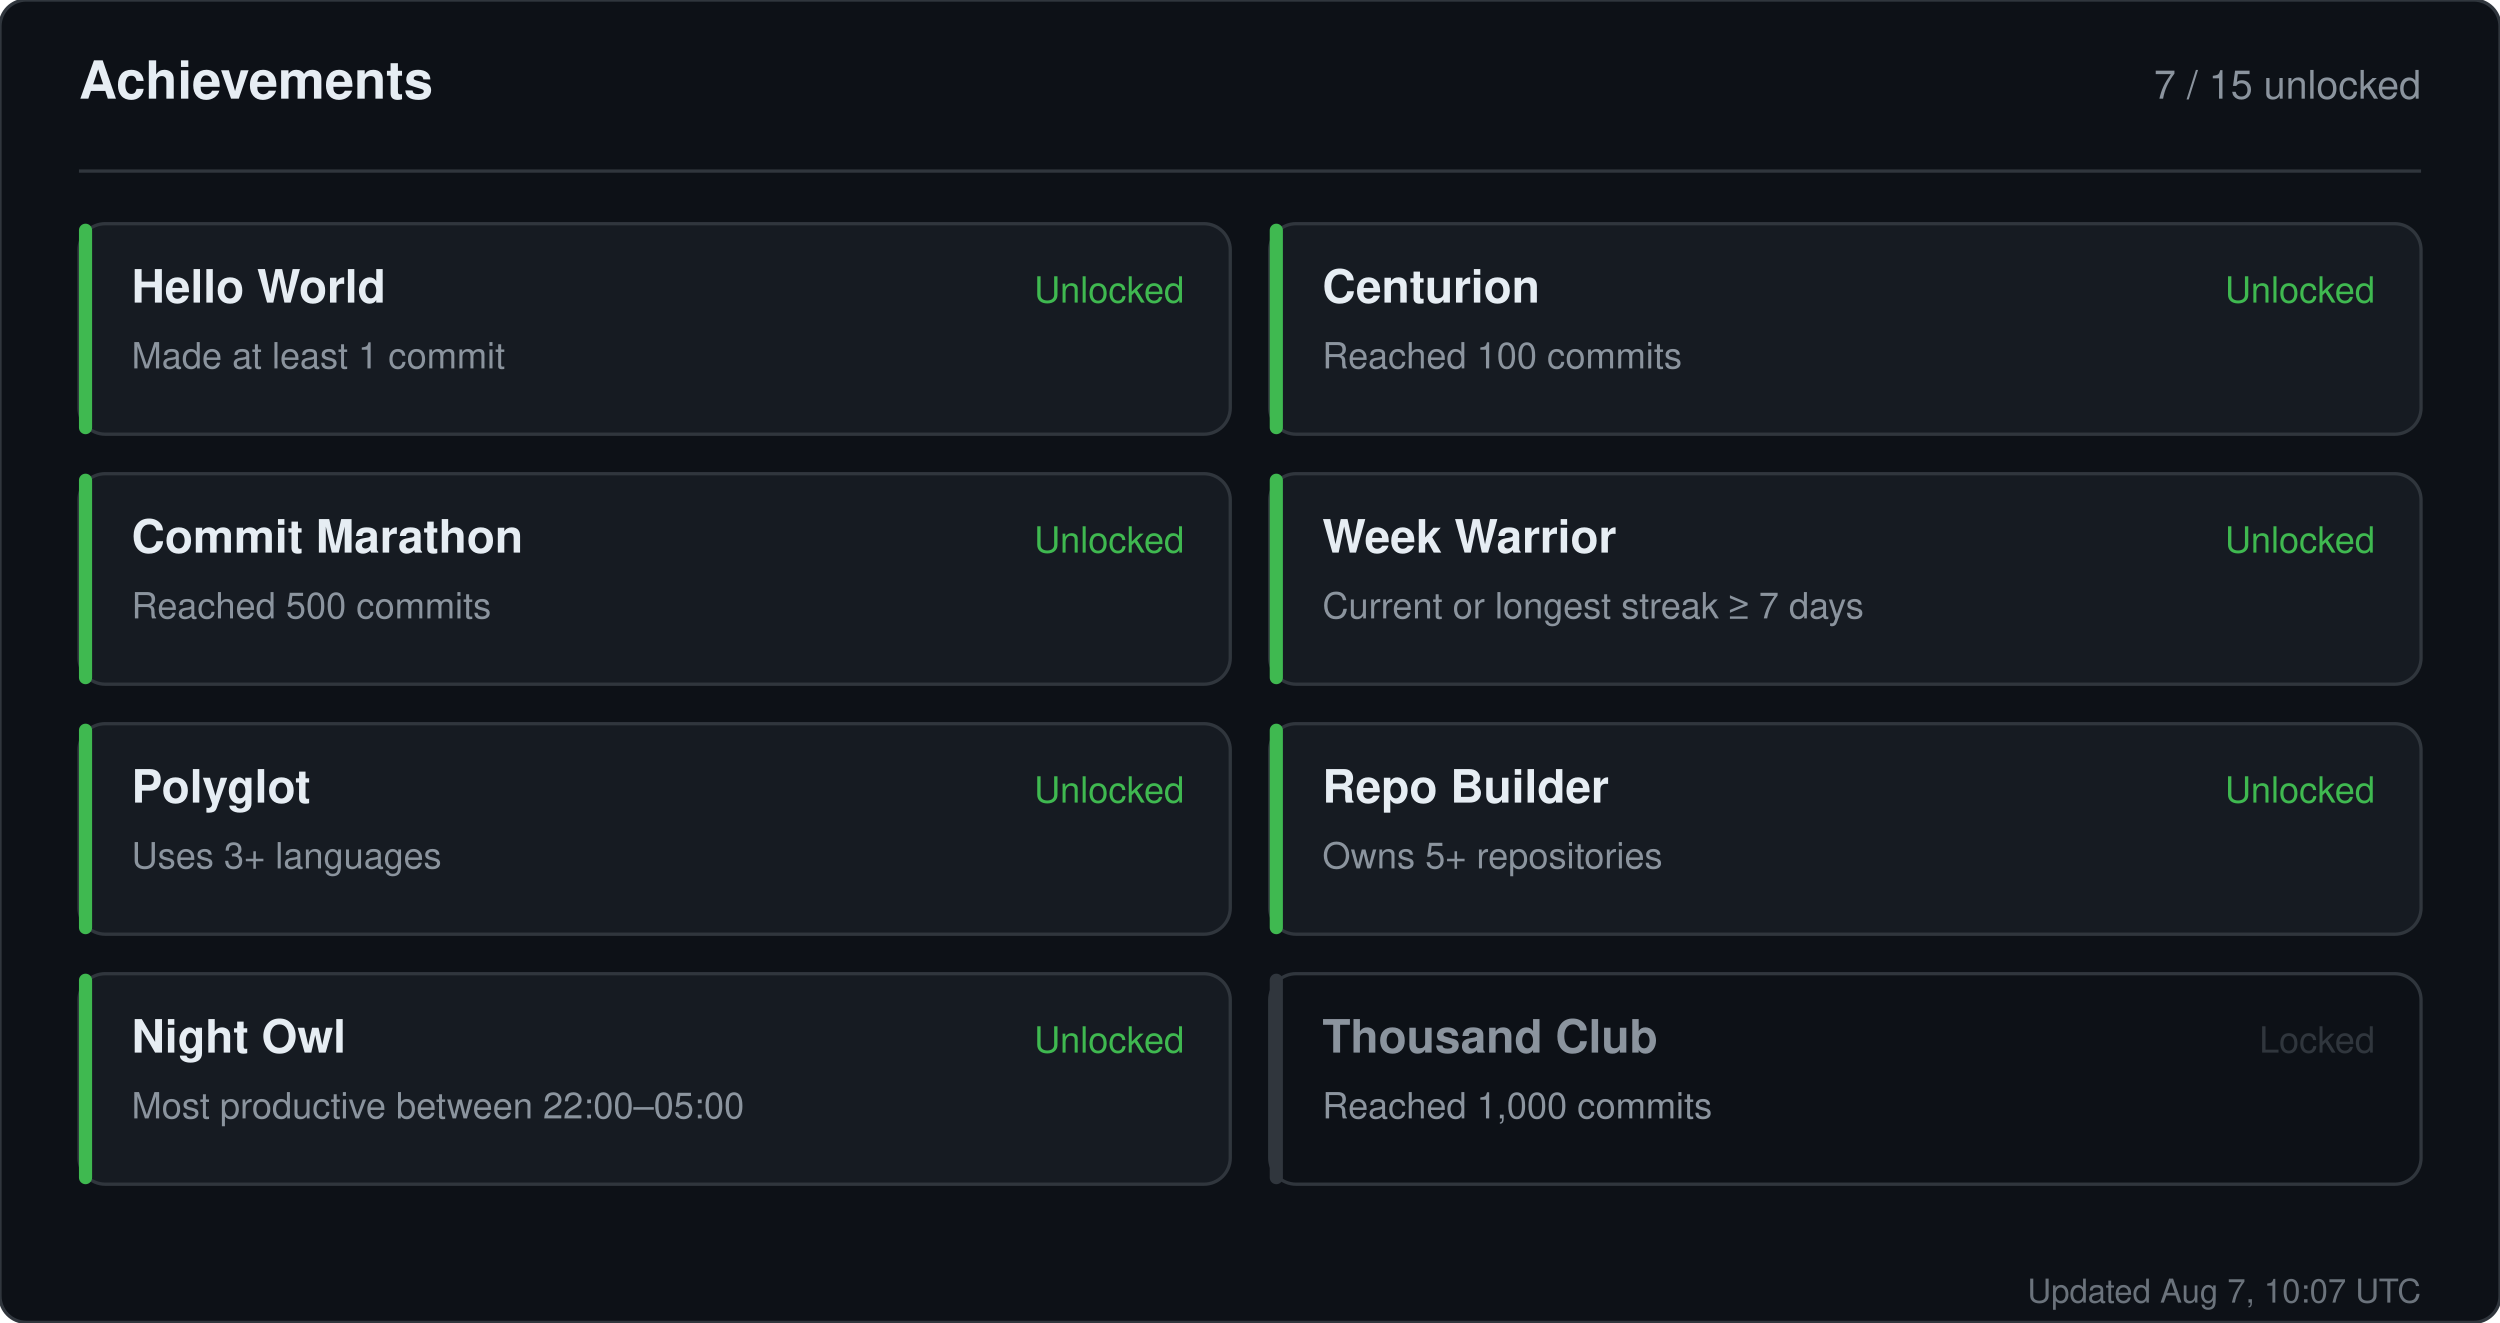
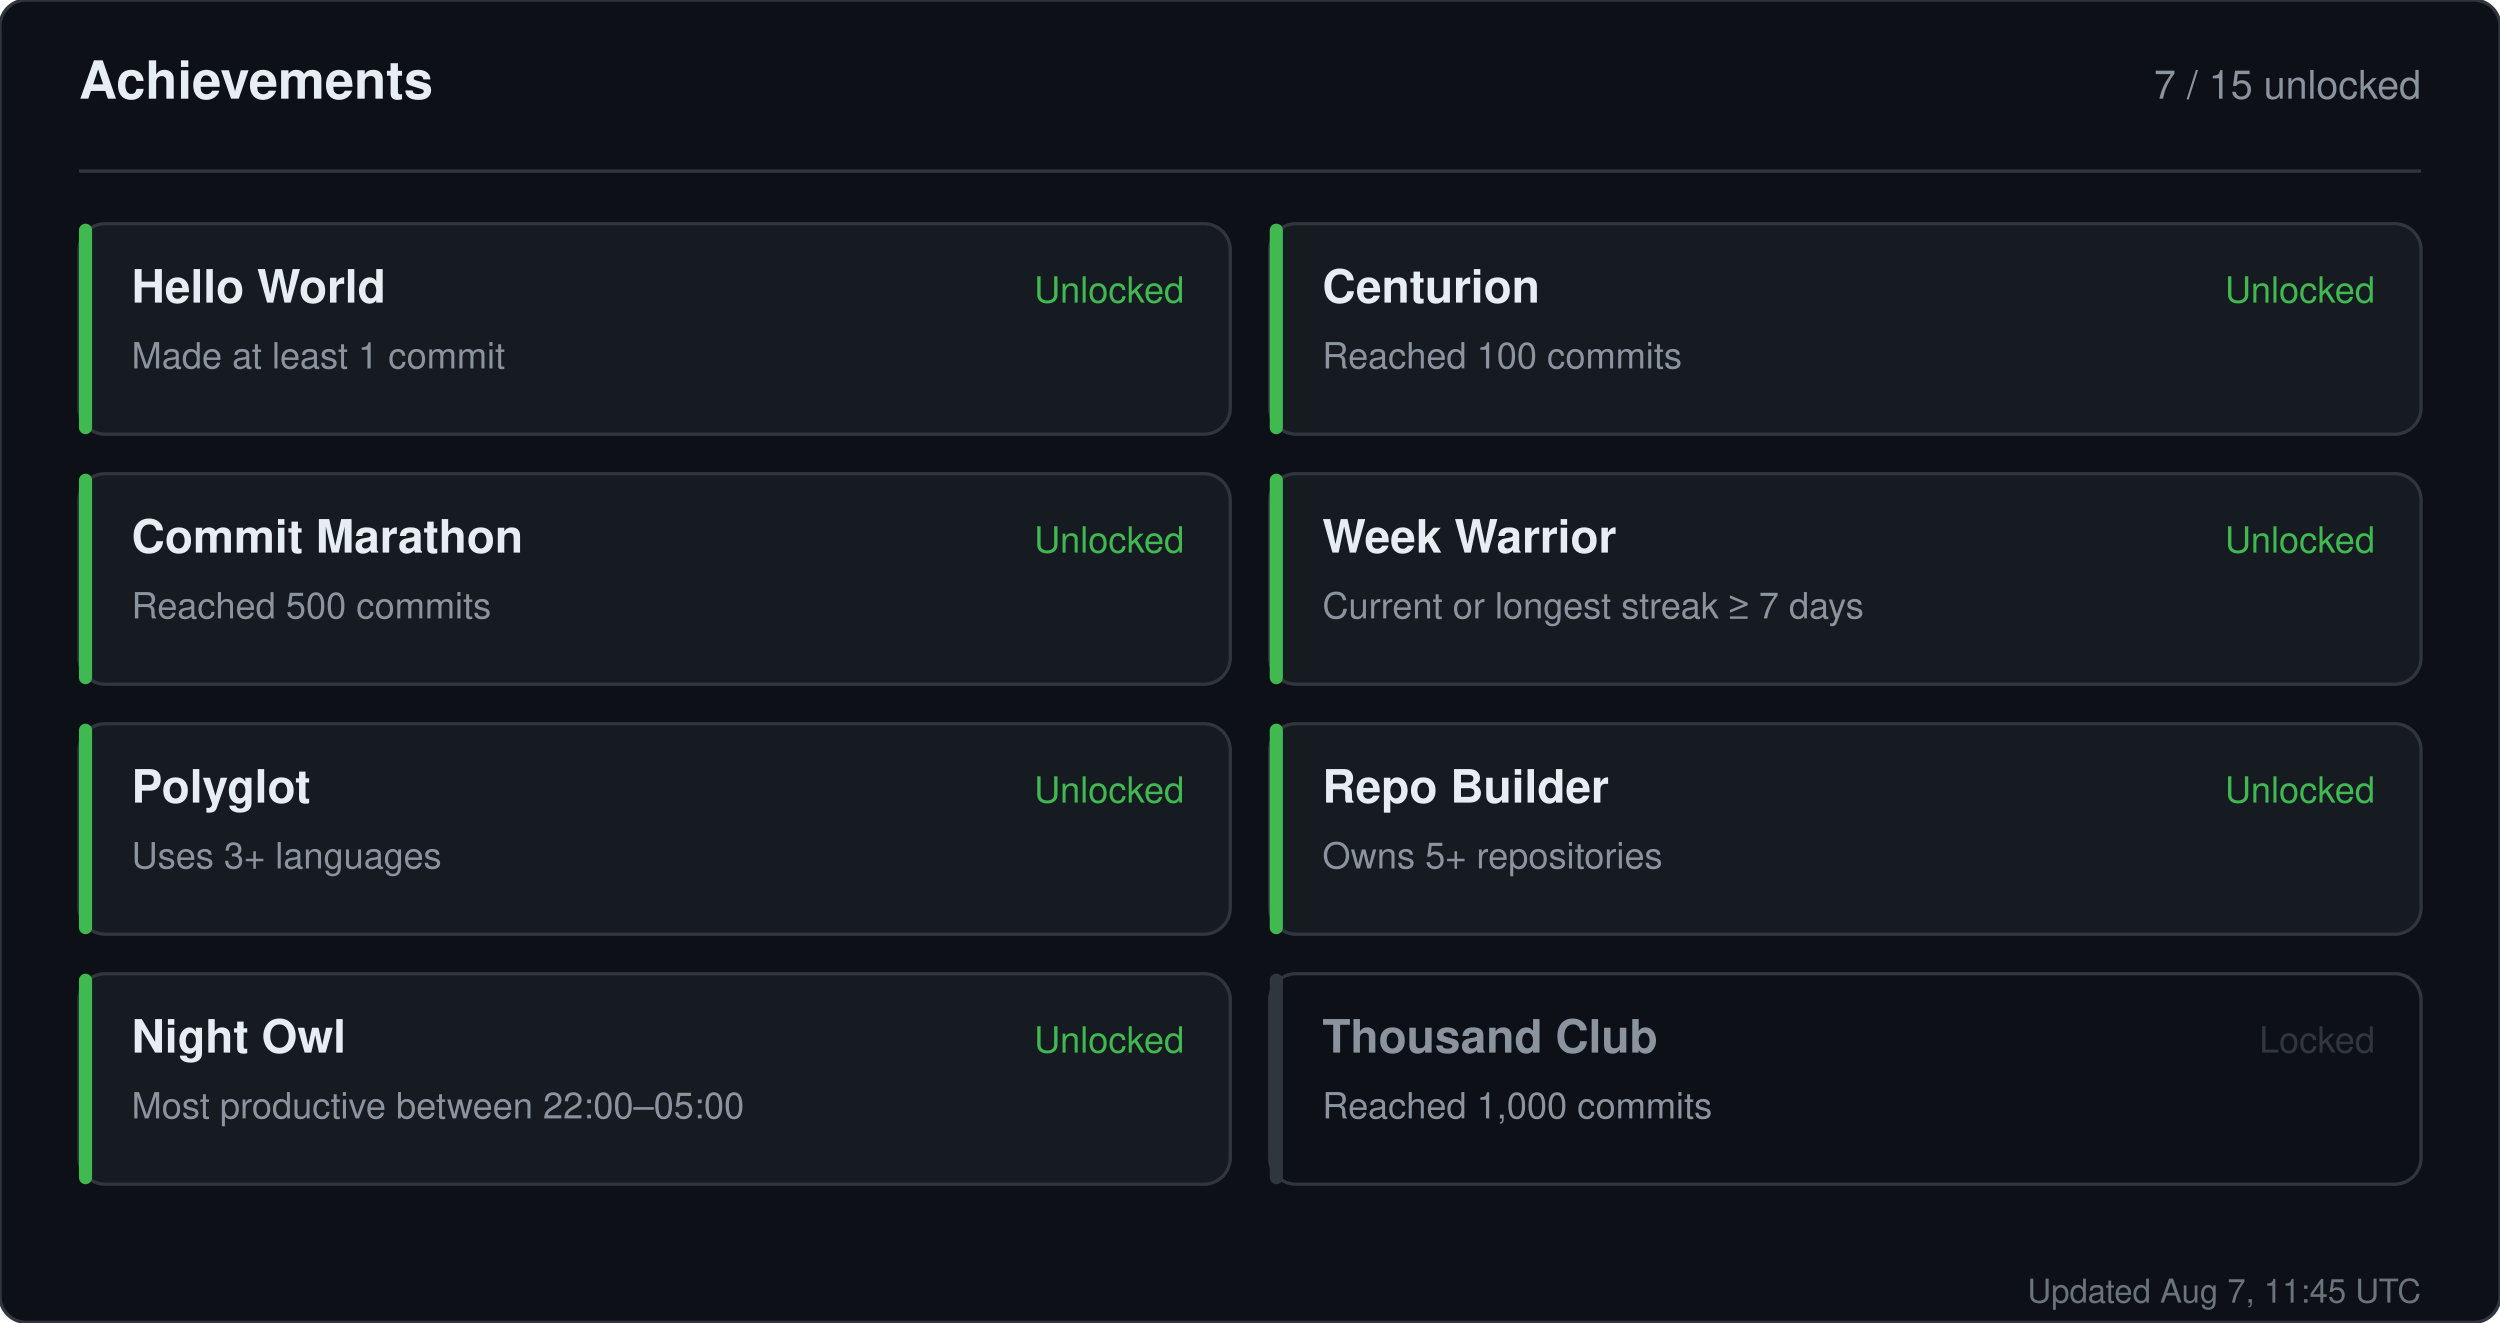
<svg xmlns="http://www.w3.org/2000/svg" width="760" height="402" viewBox="0 0 760 402" role="img" aria-label="Achievements for sandiirawan12">
  <rect width="760" height="402" rx="8" fill="#0d1117" stroke="#30363d" />
  <g font-family="-apple-system, BlinkMacSystemFont, Segoe UI, Helvetica, Arial, sans-serif">
    <text x="24" y="30" fill="#e6edf3" font-size="16" font-weight="700">Achievements</text>
    <text x="736" y="30" fill="#8b949e" font-size="12" text-anchor="end">7 / 15 unlocked</text>
    <line x1="24" y1="52" x2="736" y2="52" stroke="#30363d" />
    <rect x="24" y="68" width="350" height="64" rx="8" fill="#161b22" stroke="#30363d" />
    <rect x="24" y="68" width="4" height="64" rx="2" fill="#3fb950" />
    <text x="40" y="92" fill="#e6edf3" font-size="14" font-weight="700">Hello World</text>
    <text x="40" y="112" fill="#8b949e" font-size="11">Made at least 1 commit</text>
    <text x="360" y="92" fill="#3fb950" font-size="11" text-anchor="end">Unlocked</text>
    <rect x="386" y="68" width="350" height="64" rx="8" fill="#161b22" stroke="#30363d" />
    <rect x="386" y="68" width="4" height="64" rx="2" fill="#3fb950" />
    <text x="402" y="92" fill="#e6edf3" font-size="14" font-weight="700">Centurion</text>
    <text x="402" y="112" fill="#8b949e" font-size="11">Reached 100 commits</text>
    <text x="722" y="92" fill="#3fb950" font-size="11" text-anchor="end">Unlocked</text>
    <rect x="24" y="144" width="350" height="64" rx="8" fill="#161b22" stroke="#30363d" />
    <rect x="24" y="144" width="4" height="64" rx="2" fill="#3fb950" />
    <text x="40" y="168" fill="#e6edf3" font-size="14" font-weight="700">Commit Marathon</text>
    <text x="40" y="188" fill="#8b949e" font-size="11">Reached 500 commits</text>
    <text x="360" y="168" fill="#3fb950" font-size="11" text-anchor="end">Unlocked</text>
    <rect x="386" y="144" width="350" height="64" rx="8" fill="#161b22" stroke="#30363d" />
    <rect x="386" y="144" width="4" height="64" rx="2" fill="#3fb950" />
    <text x="402" y="168" fill="#e6edf3" font-size="14" font-weight="700">Week Warrior</text>
    <text x="402" y="188" fill="#8b949e" font-size="11">Current or longest streak ≥ 7 days</text>
    <text x="722" y="168" fill="#3fb950" font-size="11" text-anchor="end">Unlocked</text>
    <rect x="24" y="220" width="350" height="64" rx="8" fill="#161b22" stroke="#30363d" />
    <rect x="24" y="220" width="4" height="64" rx="2" fill="#3fb950" />
    <text x="40" y="244" fill="#e6edf3" font-size="14" font-weight="700">Polyglot</text>
    <text x="40" y="264" fill="#8b949e" font-size="11">Uses 3+ languages</text>
    <text x="360" y="244" fill="#3fb950" font-size="11" text-anchor="end">Unlocked</text>
    <rect x="386" y="220" width="350" height="64" rx="8" fill="#161b22" stroke="#30363d" />
    <rect x="386" y="220" width="4" height="64" rx="2" fill="#3fb950" />
    <text x="402" y="244" fill="#e6edf3" font-size="14" font-weight="700">Repo Builder</text>
    <text x="402" y="264" fill="#8b949e" font-size="11">Owns 5+ repositories</text>
    <text x="722" y="244" fill="#3fb950" font-size="11" text-anchor="end">Unlocked</text>
    <rect x="24" y="296" width="350" height="64" rx="8" fill="#161b22" stroke="#30363d" />
    <rect x="24" y="296" width="4" height="64" rx="2" fill="#3fb950" />
    <text x="40" y="320" fill="#e6edf3" font-size="14" font-weight="700">Night Owl</text>
    <text x="40" y="340" fill="#8b949e" font-size="11">Most productive between 22:00–05:00</text>
    <text x="360" y="320" fill="#3fb950" font-size="11" text-anchor="end">Unlocked</text>
    <rect x="386" y="296" width="350" height="64" rx="8" fill="#0d1117" stroke="#30363d" />
    <rect x="386" y="296" width="4" height="64" rx="2" fill="#30363d" />
    <text x="402" y="320" fill="#8b949e" font-size="14" font-weight="700">Thousand Club</text>
    <text x="402" y="340" fill="#8b949e" font-size="11">Reached 1,000 commits</text>
    <text x="722" y="320" fill="#30363d" font-size="11" text-anchor="end">Locked</text>
-     <text x="736" y="396" fill="#8b949e" font-size="10" text-anchor="end" opacity="0.75">Updated Aug 7, 10:07 UTC</text>
+     <text x="736" y="396" fill="#8b949e" font-size="10" text-anchor="end" opacity="0.75">Updated Aug 7, 11:45 UTC</text>
  </g>
</svg>
